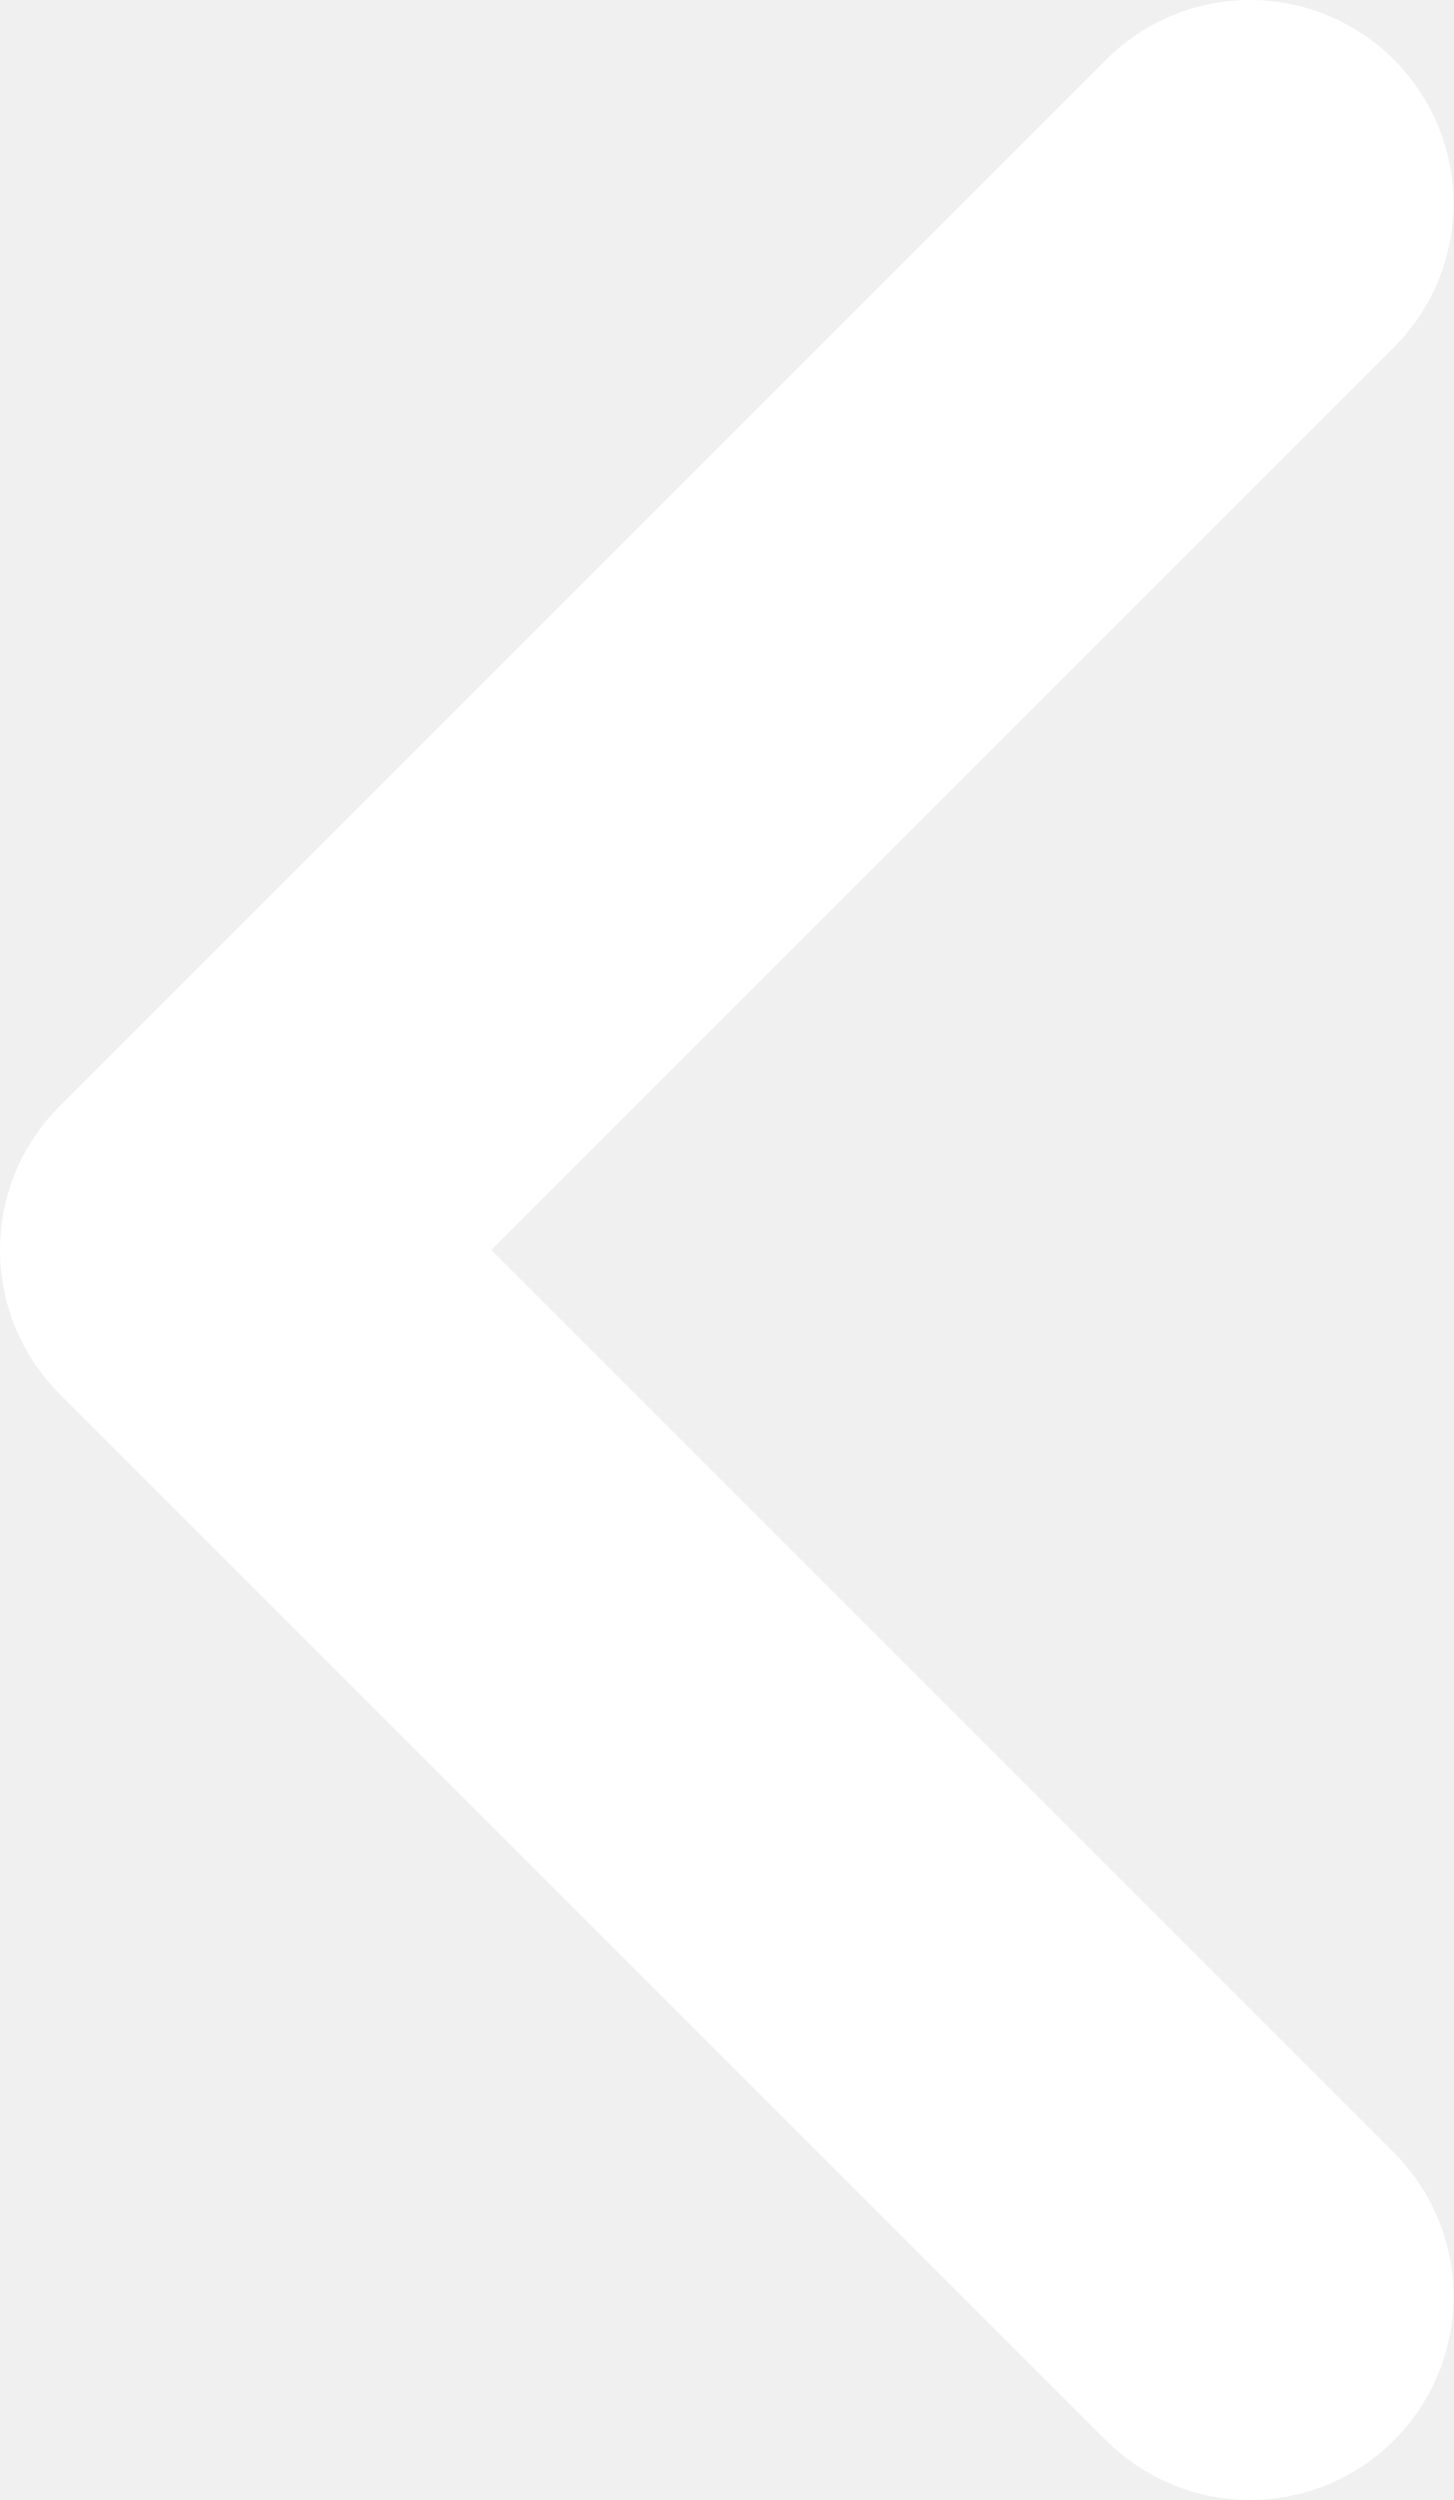
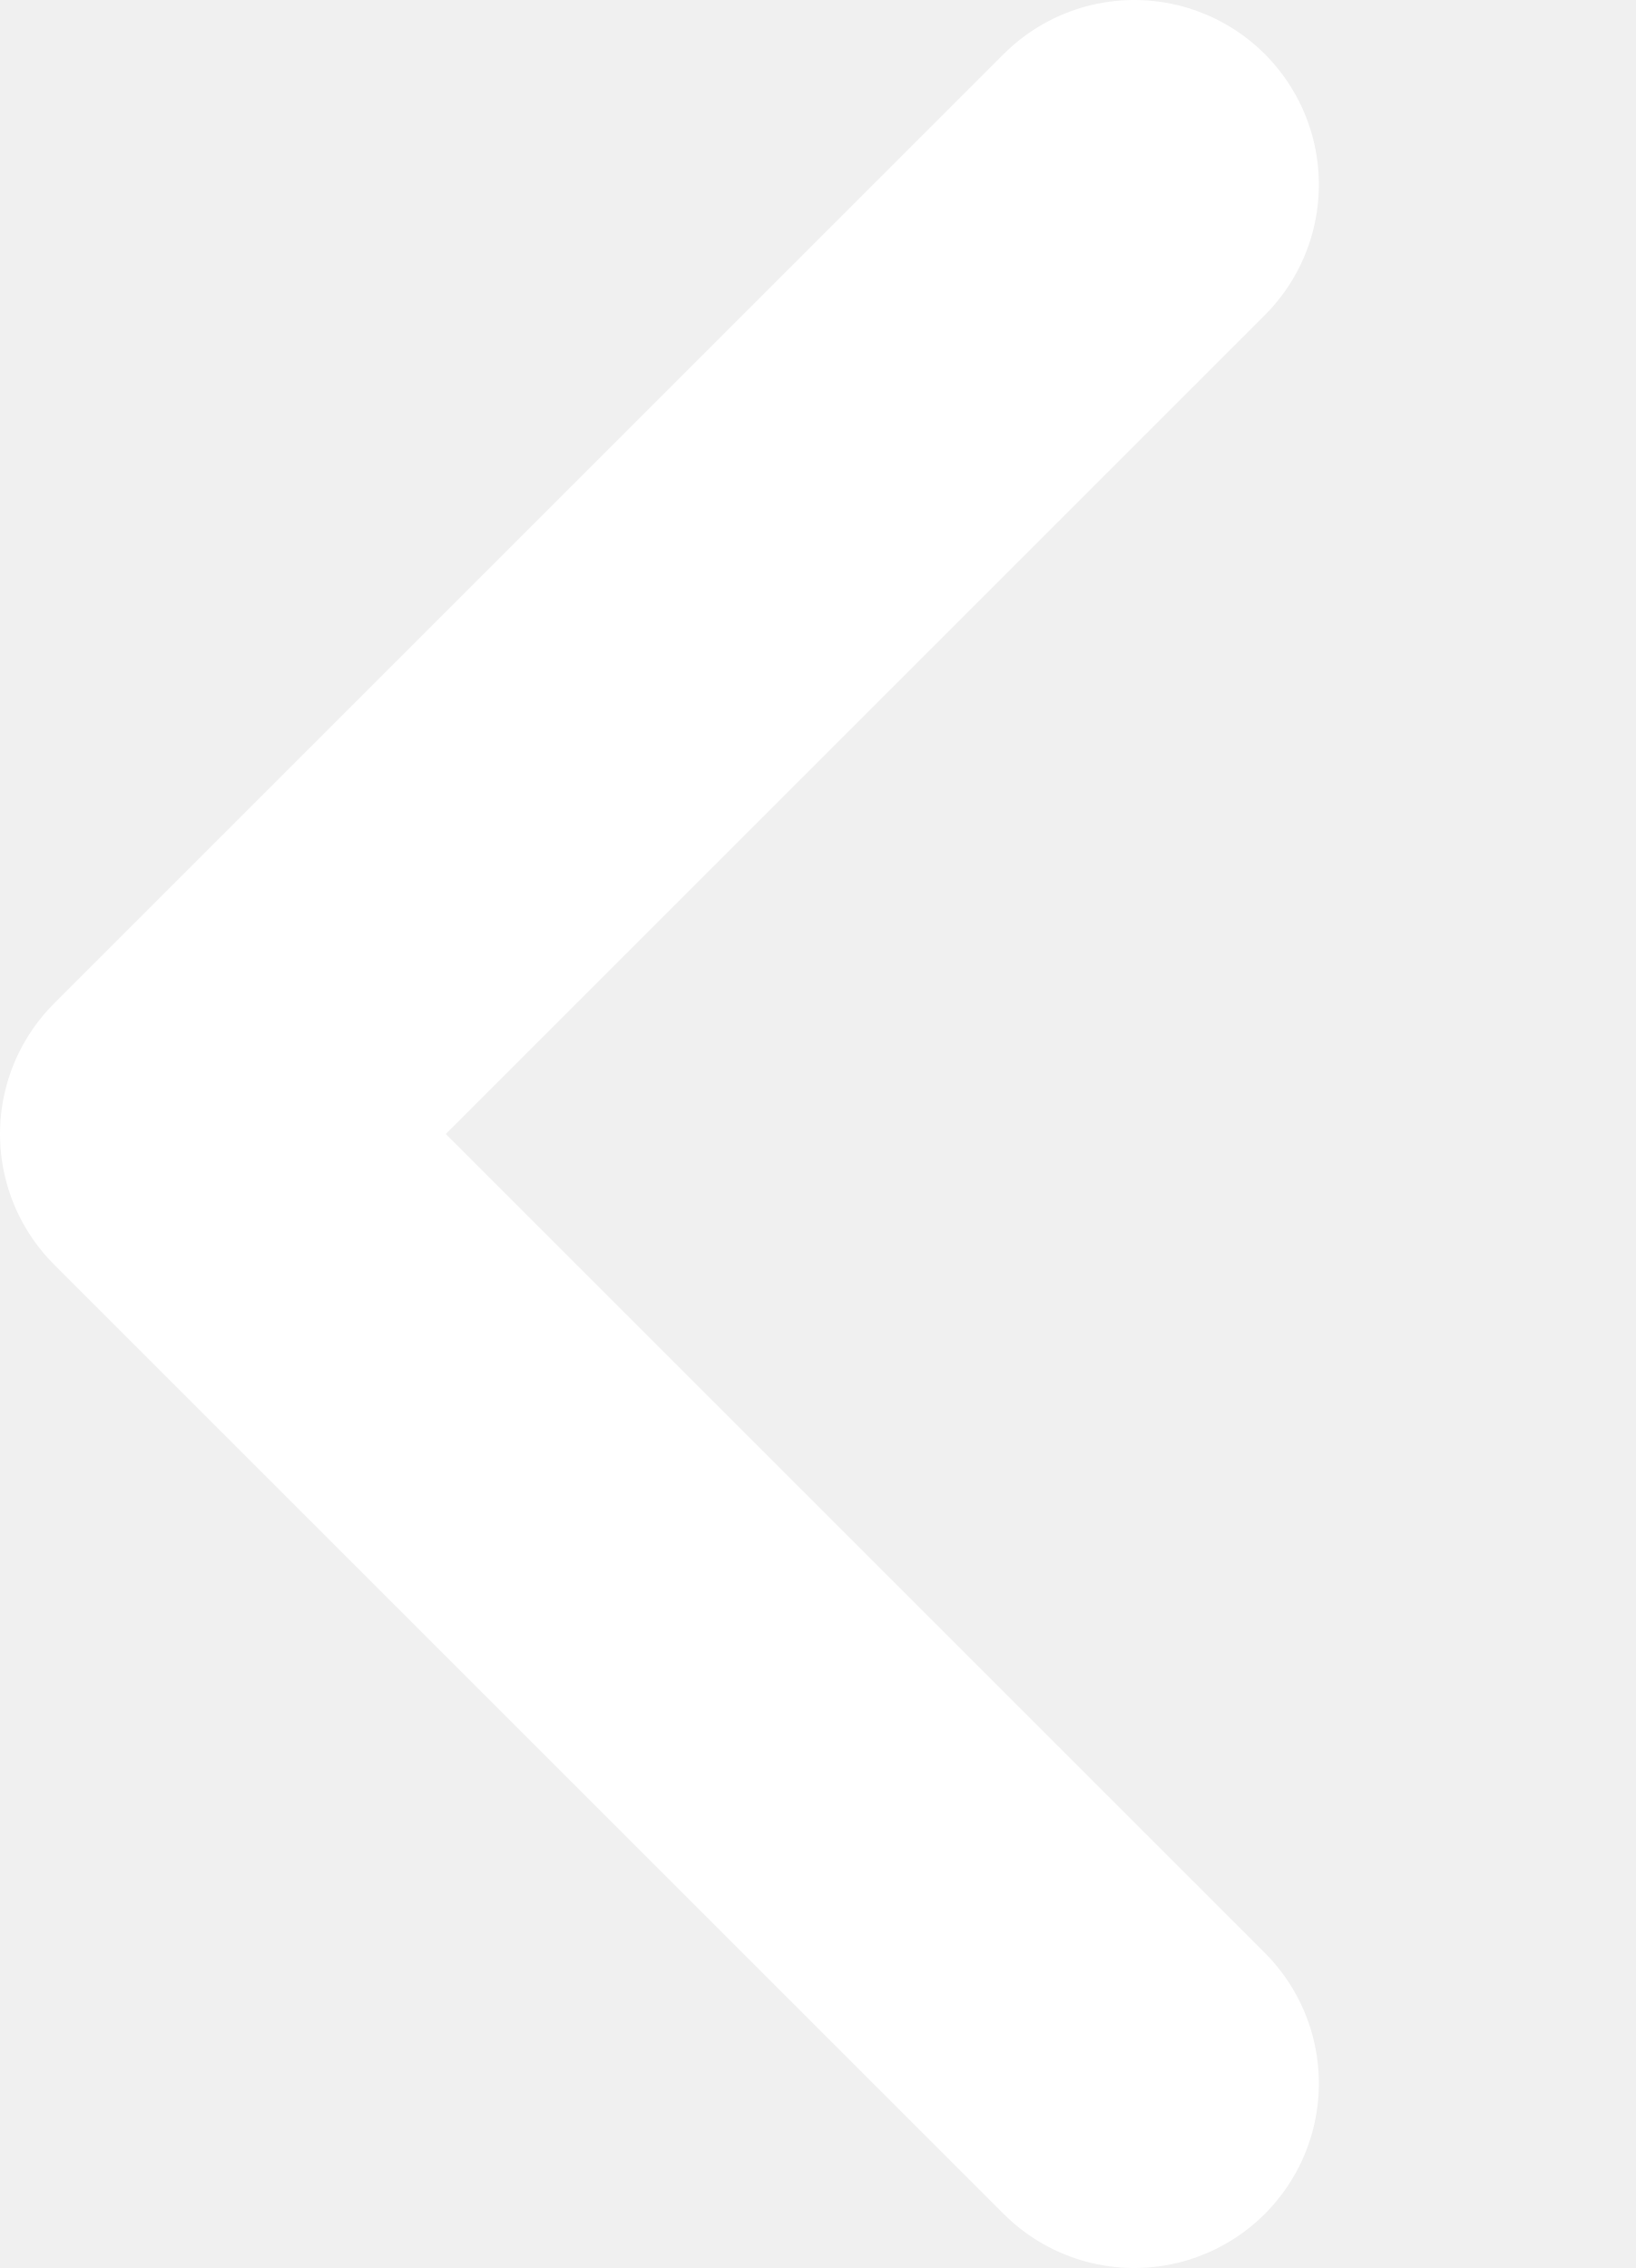
- <svg xmlns="http://www.w3.org/2000/svg" viewBox="61 47 50 86">
+ <svg xmlns="http://www.w3.org/2000/svg" viewBox="61 47 62 86">
  <path d="M104 54L68 90l36 36" fill="none" stroke="#fff" stroke-width="14" stroke-linecap="round" stroke-linejoin="round" />
</svg>
